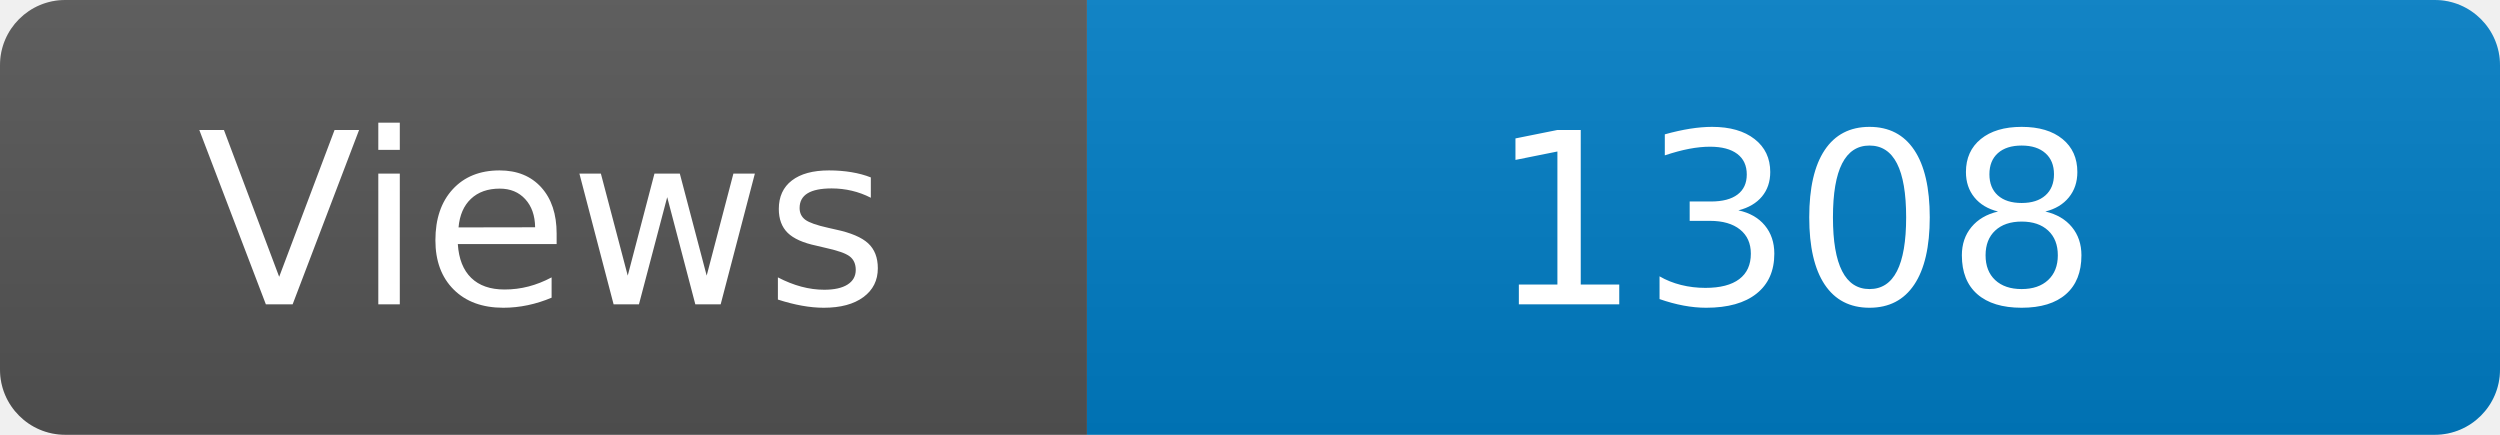
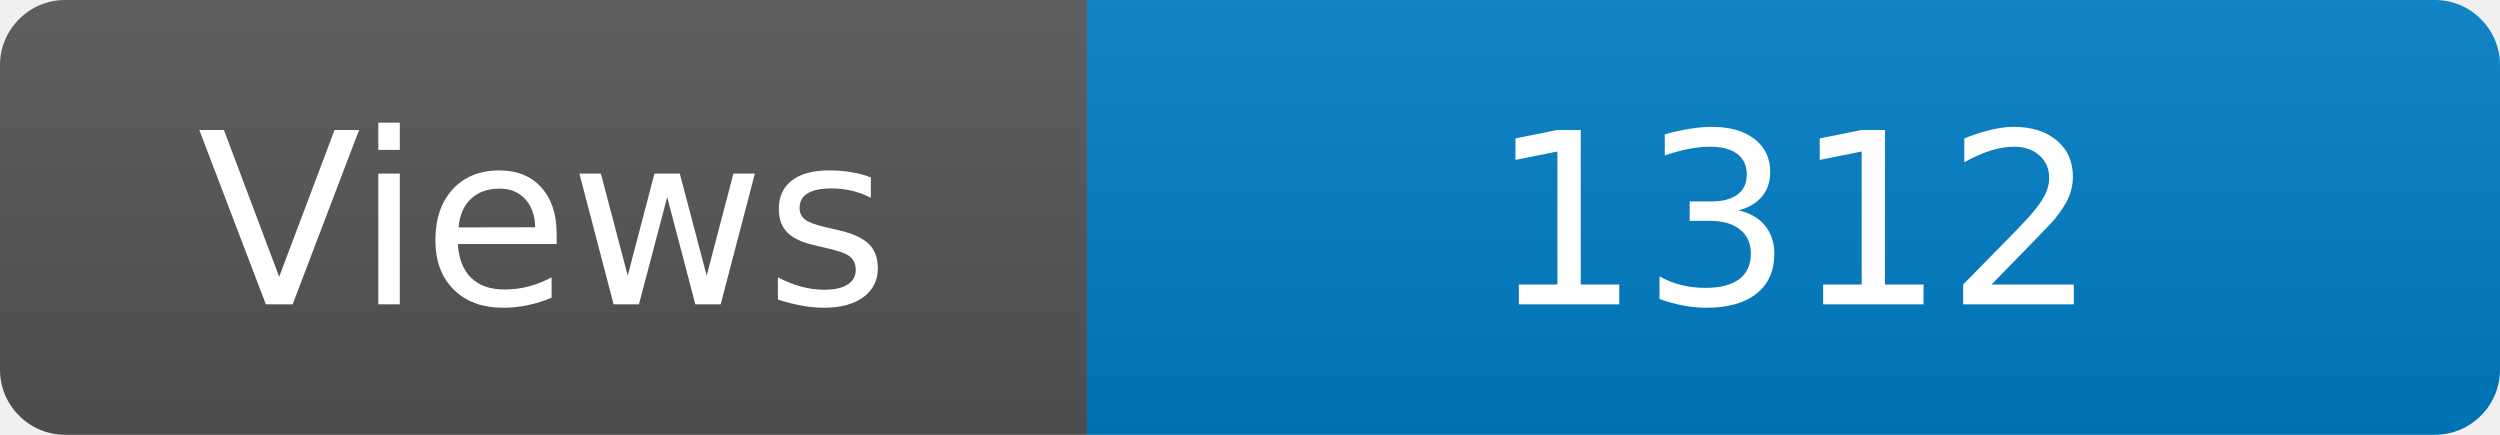
<svg xmlns="http://www.w3.org/2000/svg" width="115" height="20" role="img" aria-label="Maintained?: yes">
  <linearGradient id="s" x2="0" y2="100%">
    <stop offset="0" stop-color="#bbb" stop-opacity=".1" />
    <stop offset="1" stop-opacity=".1" />
  </linearGradient>
  <clipPath id="r">
    <rect width="115" height="20" rx="3" fill="#fff" />
  </clipPath>
  <g clip-path="url(#r)">
    <rect width="50" height="20" fill="#555" />
    <rect x="50" width="160" height="20" fill="#007ec6" />
    <rect width="115" height="20" fill="url(#s)" />
  </g>
  <g fill="#fff" text-anchor="middle" font-family="Verdana,Geneva,DejaVu Sans,sans-serif" font-size="110">
    <text x="250" y="140" transform="scale(.1)" fill="#fff">Views</text>
-     <text x="825" y="140" transform="scale(.1)" fill="#fff">1308</text>
+     <text x="825" y="140" transform="scale(.1)" fill="#fff">1312</text>
  </g>
</svg>
